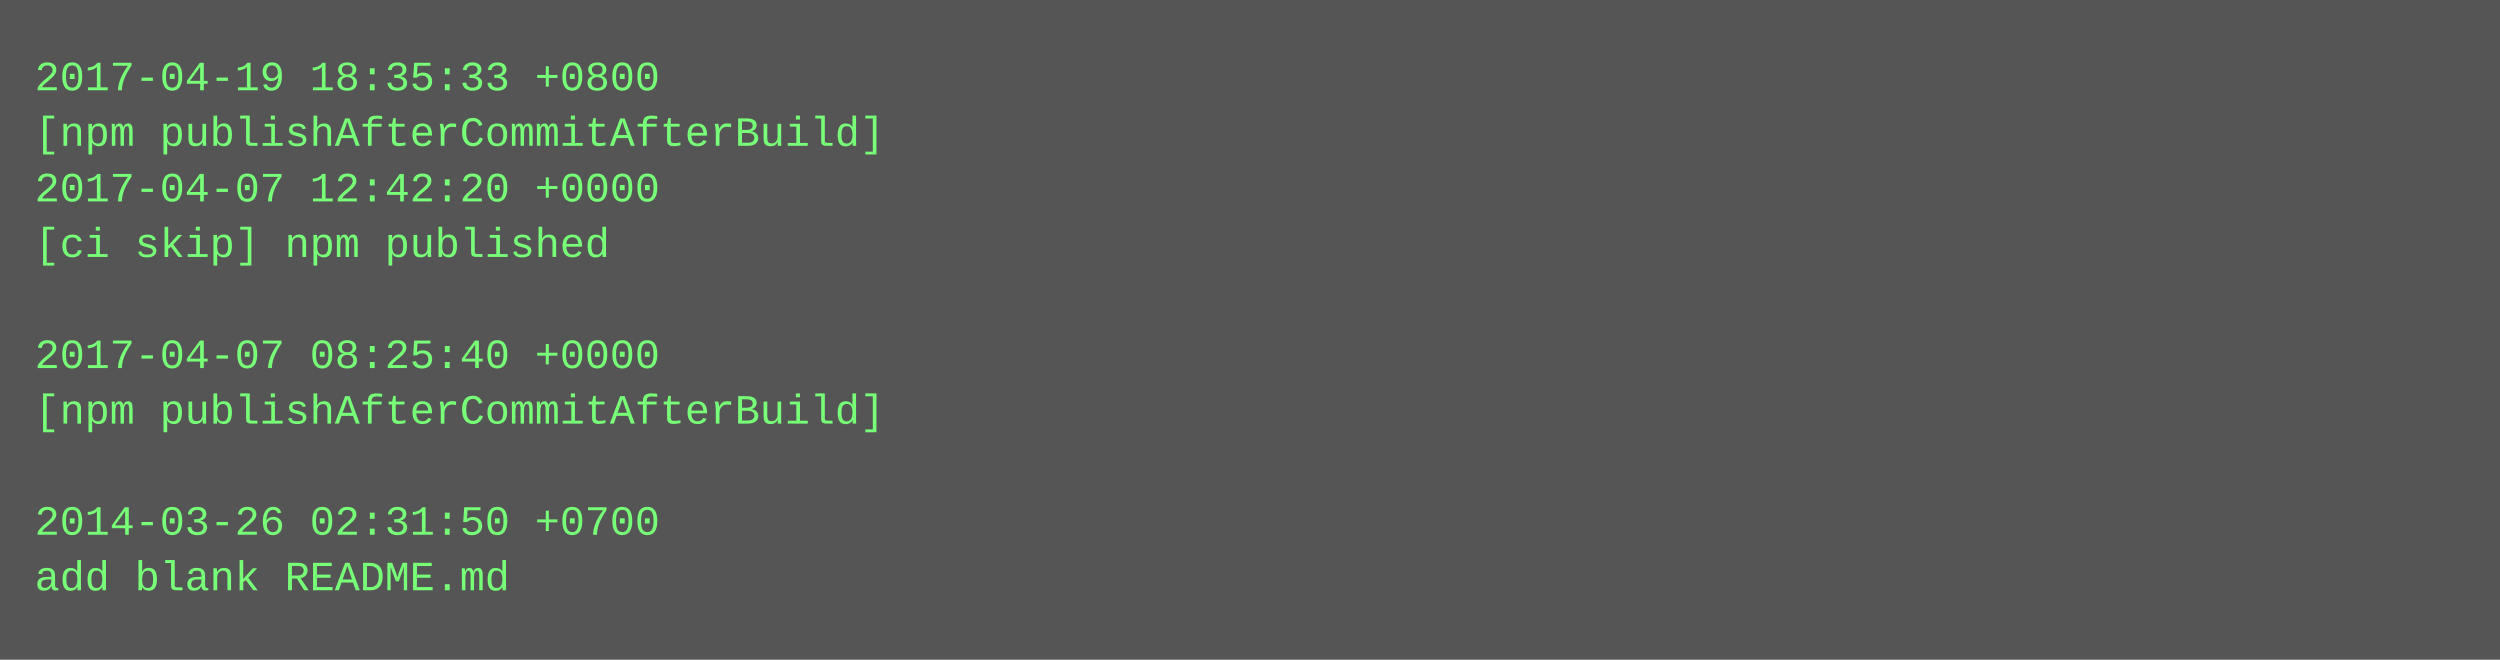
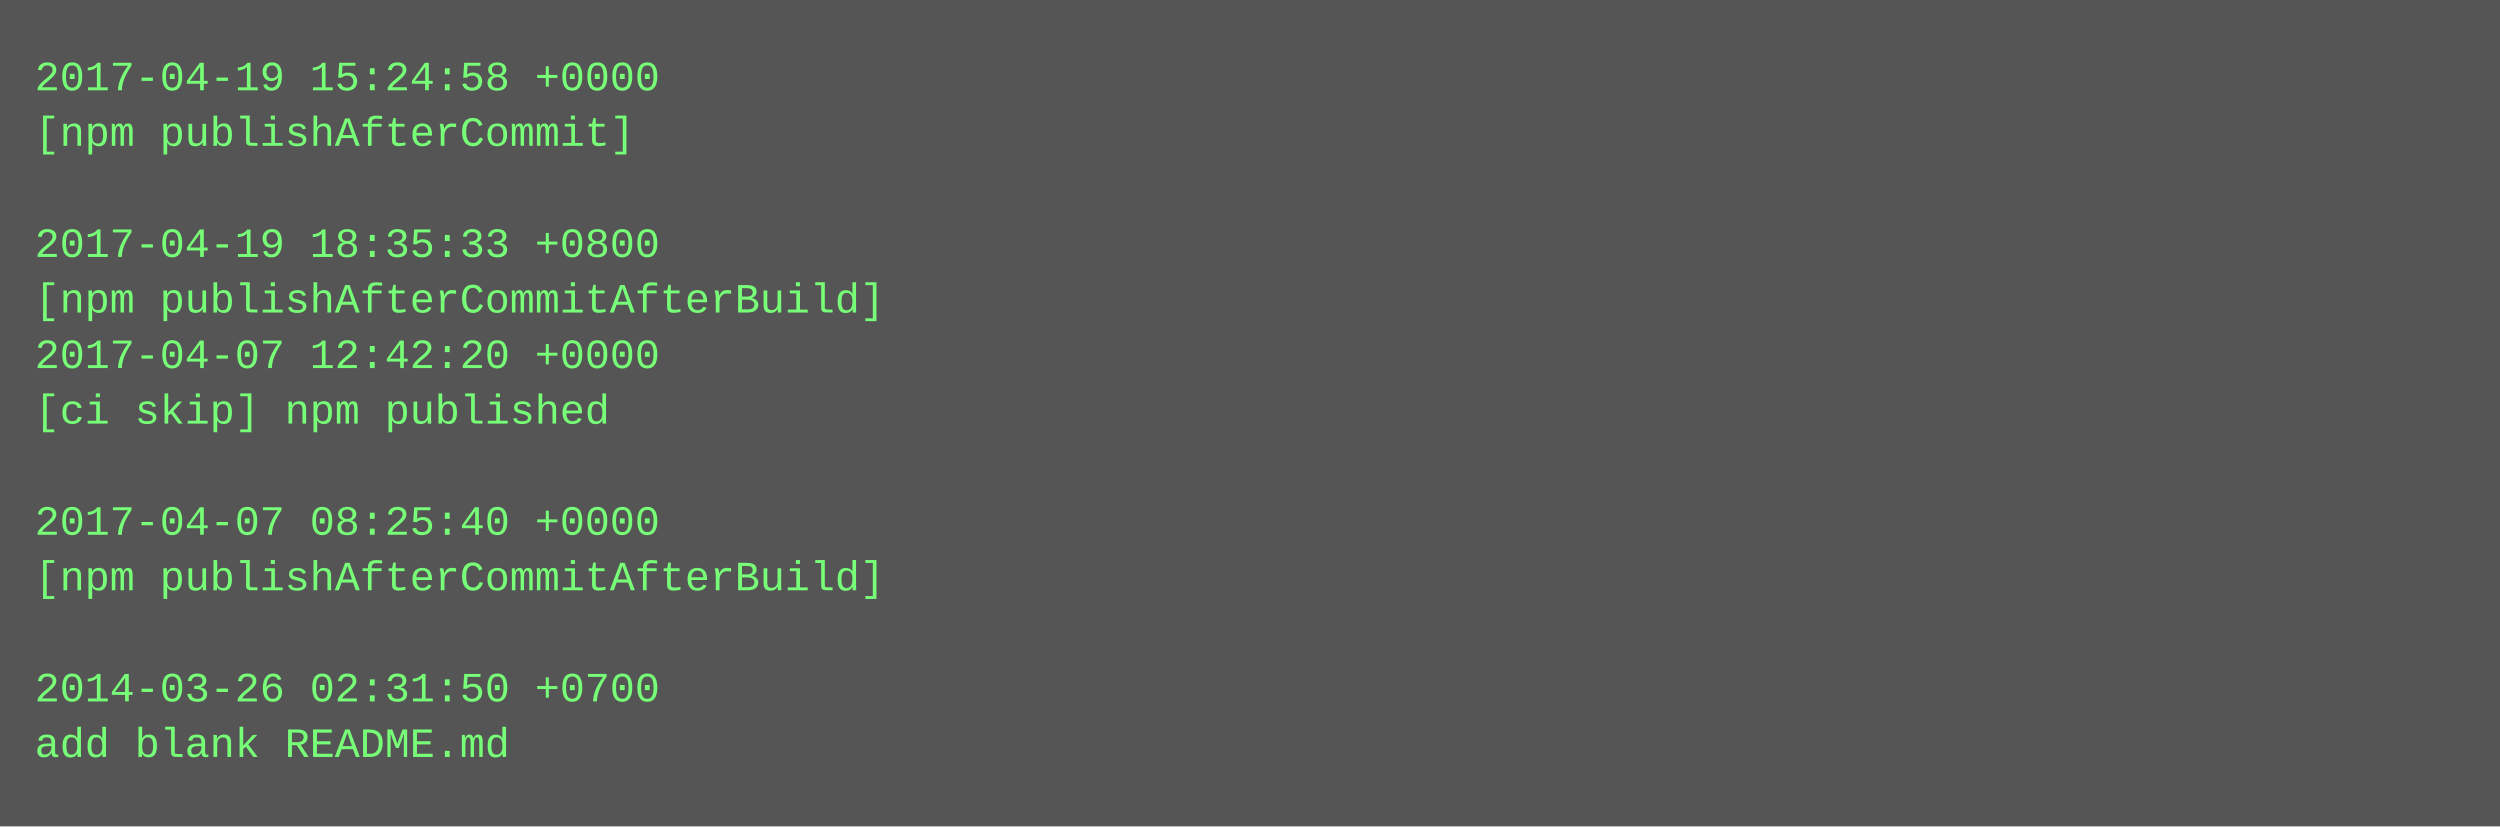
- <svg xmlns="http://www.w3.org/2000/svg" height="190" width="720">
-   <rect height="190" fill="#555" width="720" />
+ <svg xmlns="http://www.w3.org/2000/svg" height="238" width="720">
+   <rect height="238" fill="#555" width="720" />
  <text fill="#7f7" font-family="Courier New" font-size="12" xml:space="preserve">
-     <tspan x="10" y="26">2017-04-19 18:35:33 +0800</tspan>
-     <tspan x="10" y="42">[npm publishAfterCommitAfterBuild]</tspan>
-     <tspan x="10" y="58">2017-04-07 12:42:20 +0000</tspan>
-     <tspan x="10" y="74">[ci skip] npm published</tspan>
-     <tspan x="10" y="90" />
-     <tspan x="10" y="106">2017-04-07 08:25:40 +0000</tspan>
-     <tspan x="10" y="122">[npm publishAfterCommitAfterBuild]</tspan>
+     <tspan x="10" y="26">2017-04-19 15:24:58 +0000</tspan>
+     <tspan x="10" y="42">[npm publishAfterCommit]</tspan>
+     <tspan x="10" y="58" />
+     <tspan x="10" y="74">2017-04-19 18:35:33 +0800</tspan>
+     <tspan x="10" y="90">[npm publishAfterCommitAfterBuild]</tspan>
+     <tspan x="10" y="106">2017-04-07 12:42:20 +0000</tspan>
+     <tspan x="10" y="122">[ci skip] npm published</tspan>
    <tspan x="10" y="138" />
-     <tspan x="10" y="154">2014-03-26 02:31:50 +0700</tspan>
-     <tspan x="10" y="170">add blank README.md</tspan>
+     <tspan x="10" y="154">2017-04-07 08:25:40 +0000</tspan>
+     <tspan x="10" y="170">[npm publishAfterCommitAfterBuild]</tspan>
+     <tspan x="10" y="186" />
+     <tspan x="10" y="202">2014-03-26 02:31:50 +0700</tspan>
+     <tspan x="10" y="218">add blank README.md</tspan>
  </text>
</svg>
